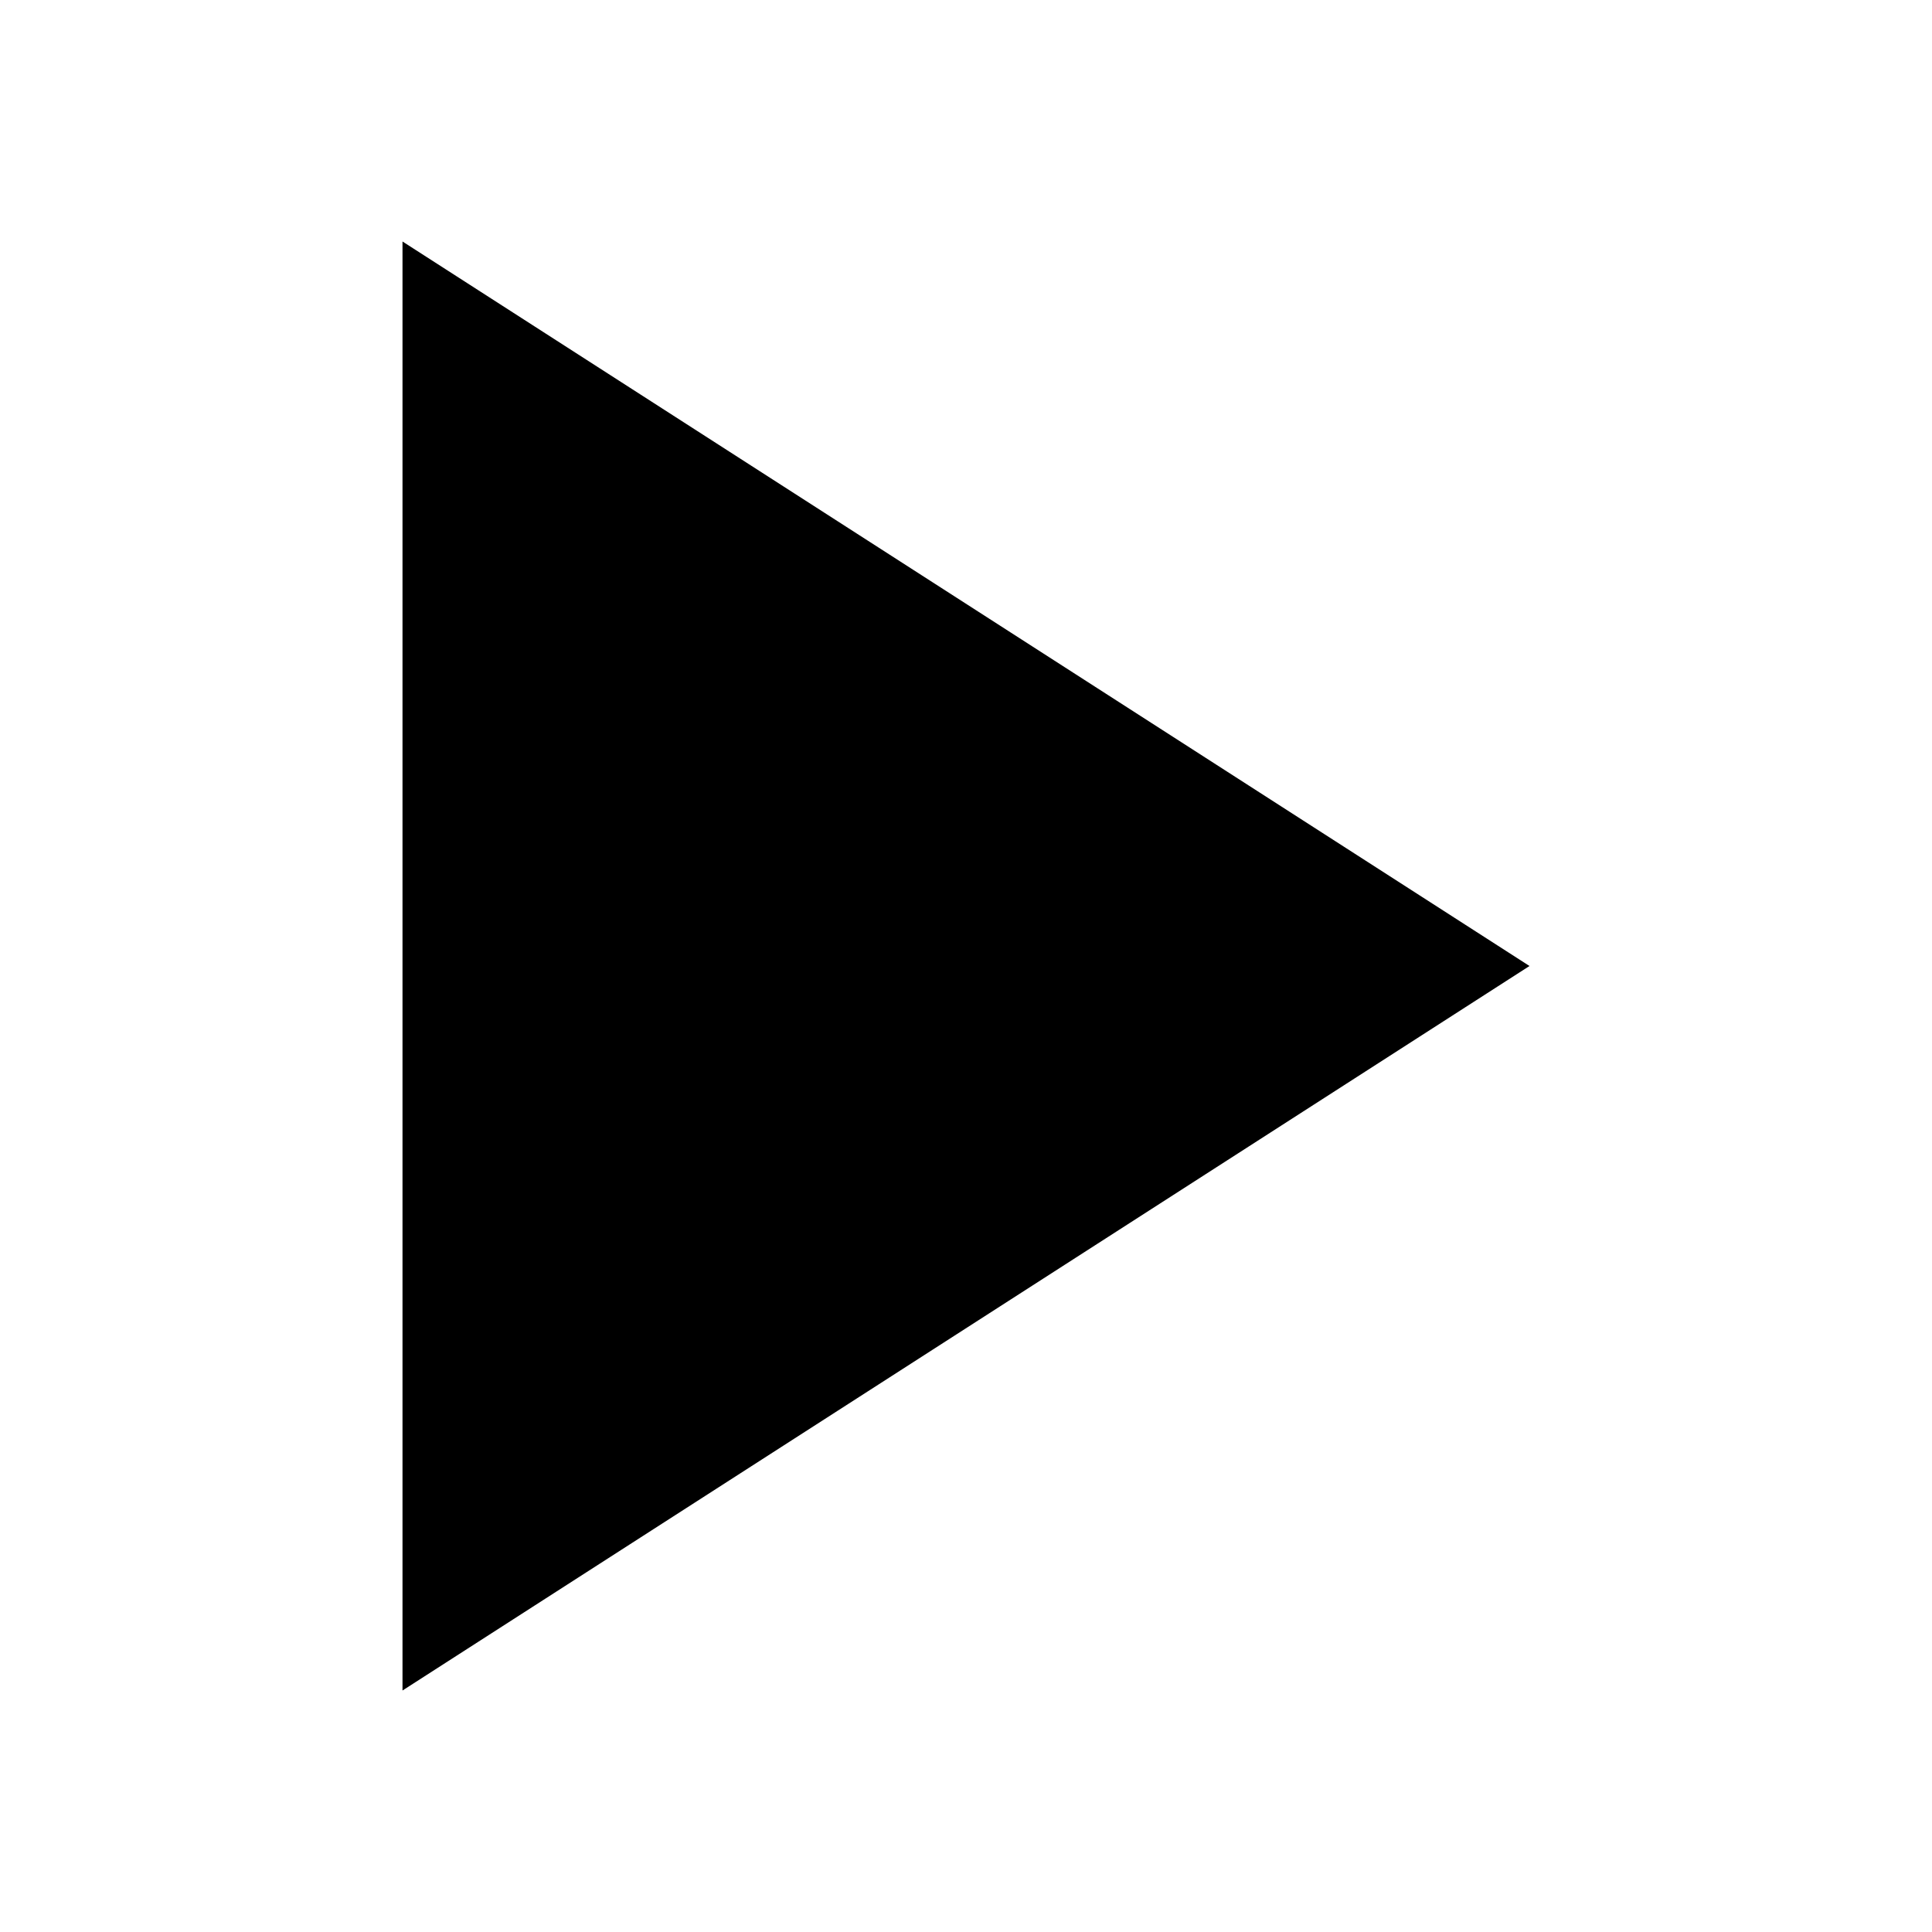
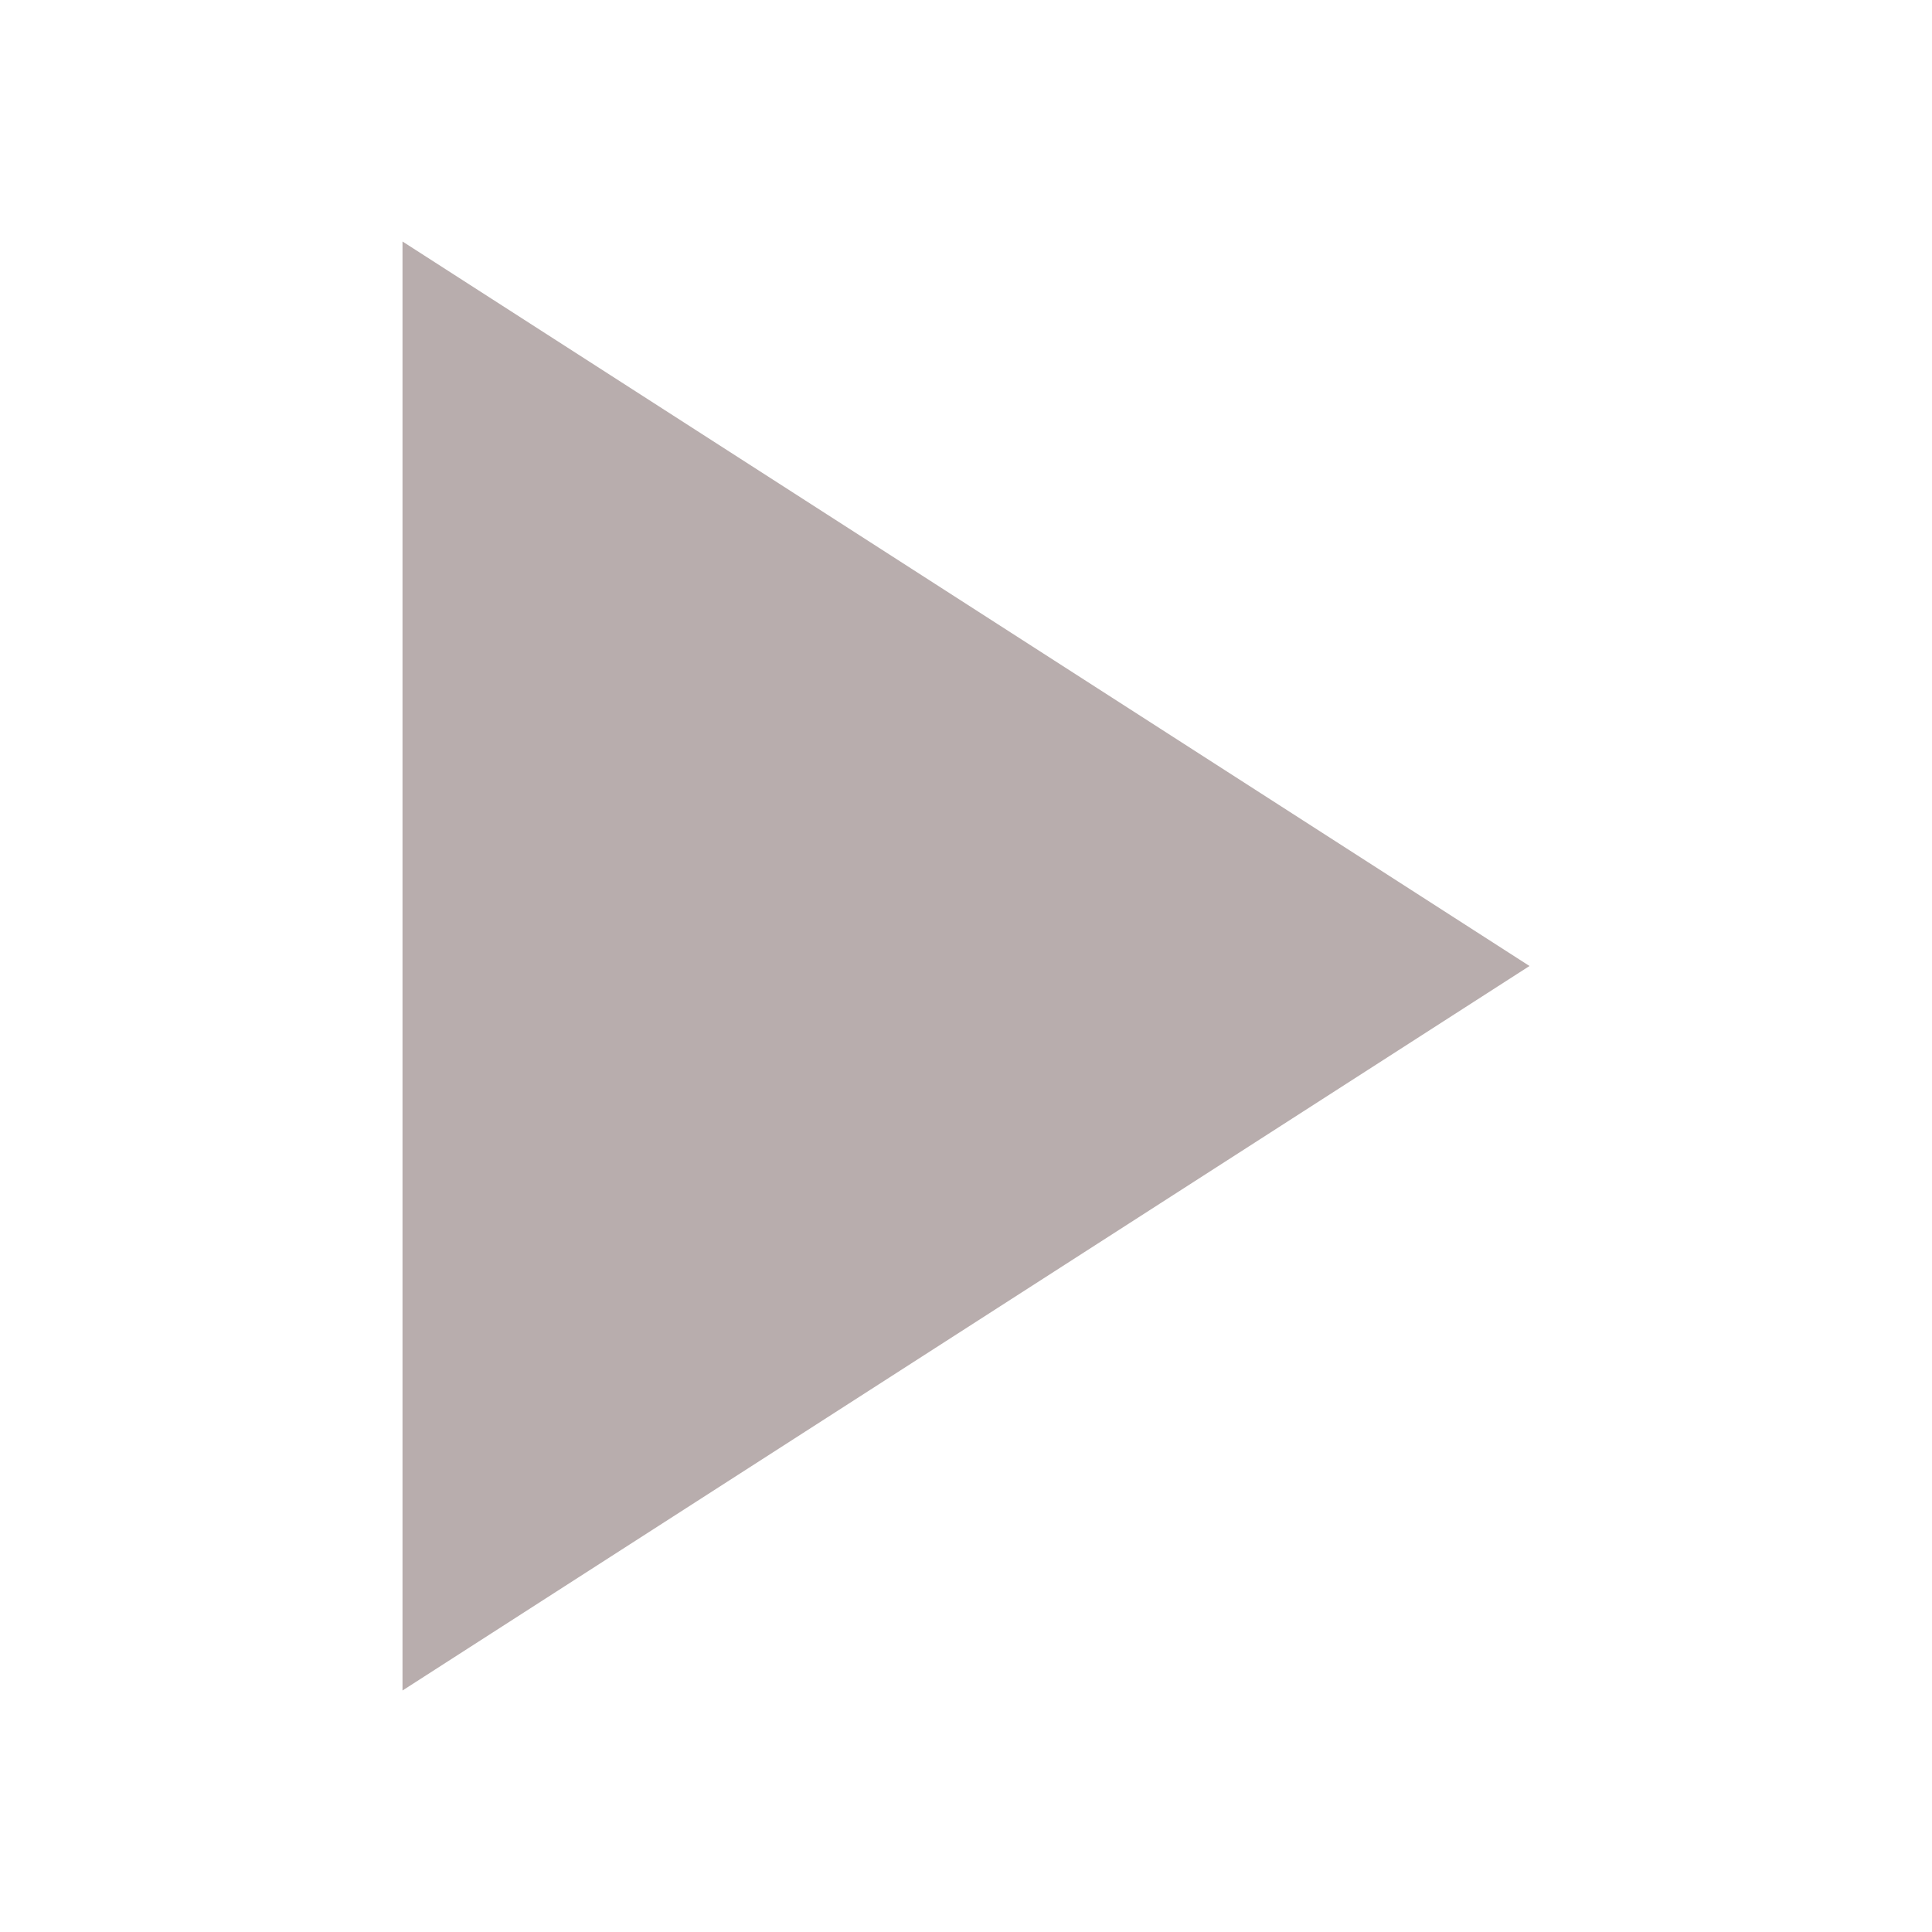
<svg xmlns="http://www.w3.org/2000/svg" viewBox="0 0 24 24" width="48" height="48" aria-hidden="false" role="img">
-   <path d="M5 3v18l14-9L5 3z" fill="black" />
+   <path d="M5 3v18l14-9L5 3z" fill="#b8adadff" />
</svg>
